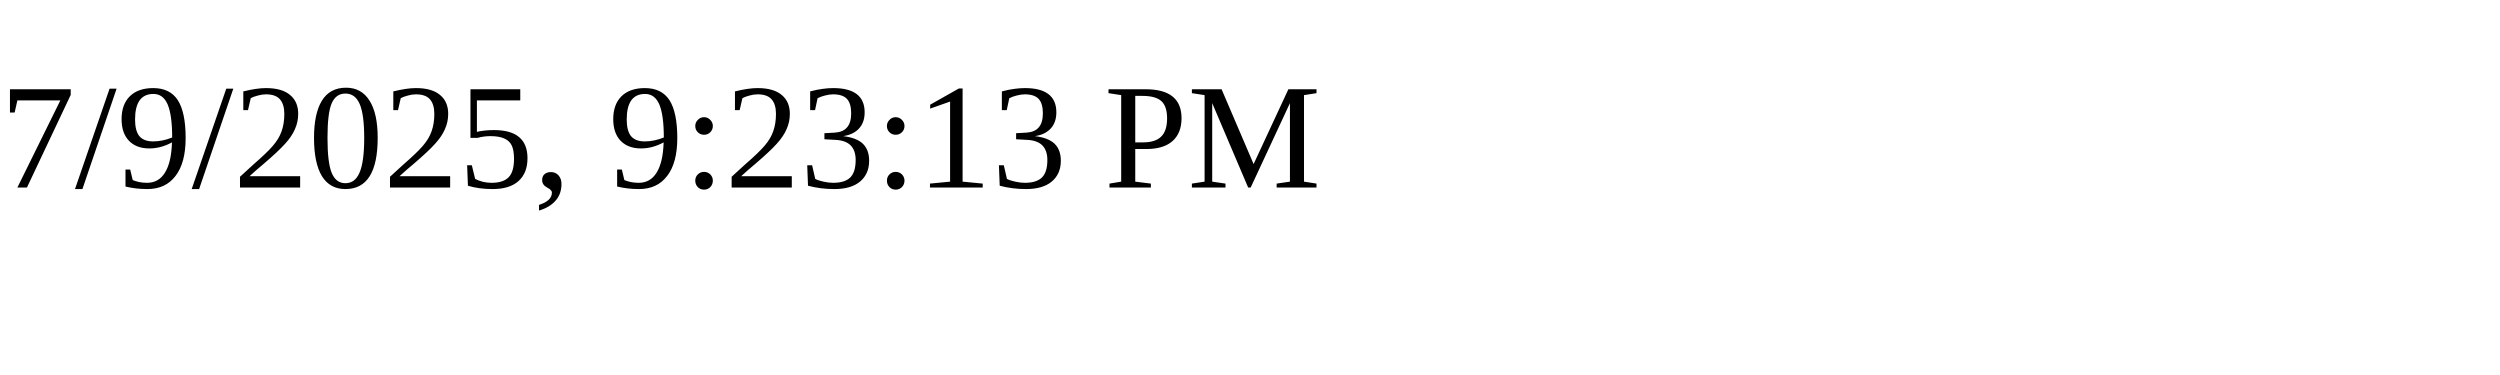
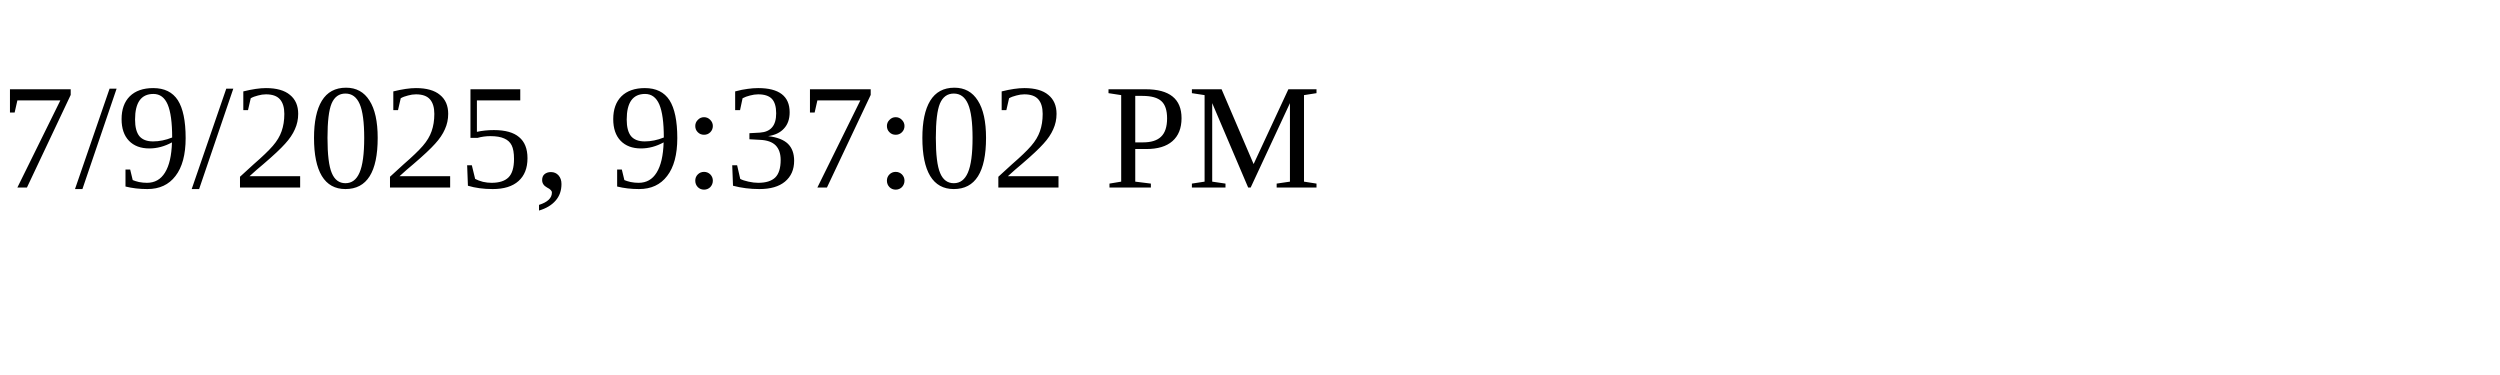
<svg xmlns="http://www.w3.org/2000/svg" height="30" width="200">
-   <text x="0" y="15">7/9/2025, 9:23:13 PM</text>
+   <text x="0" y="15">7/9/2025, 9:37:02 PM</text>
</svg>
